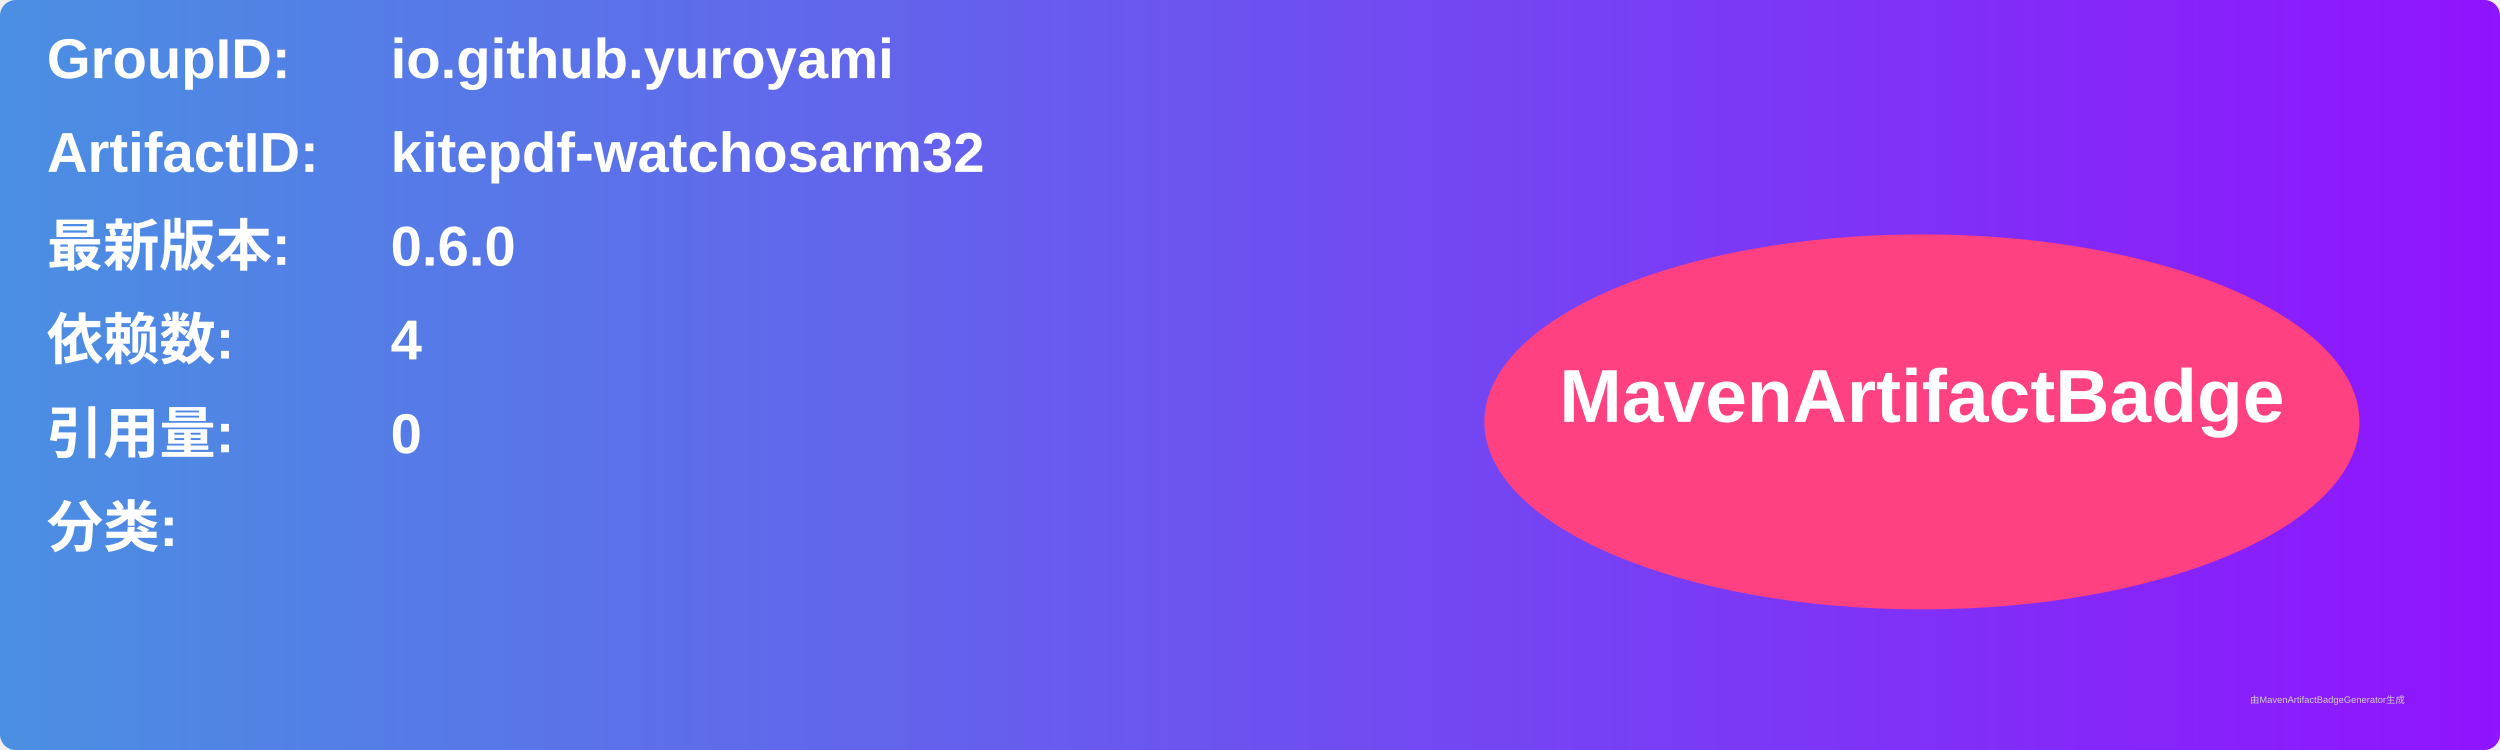
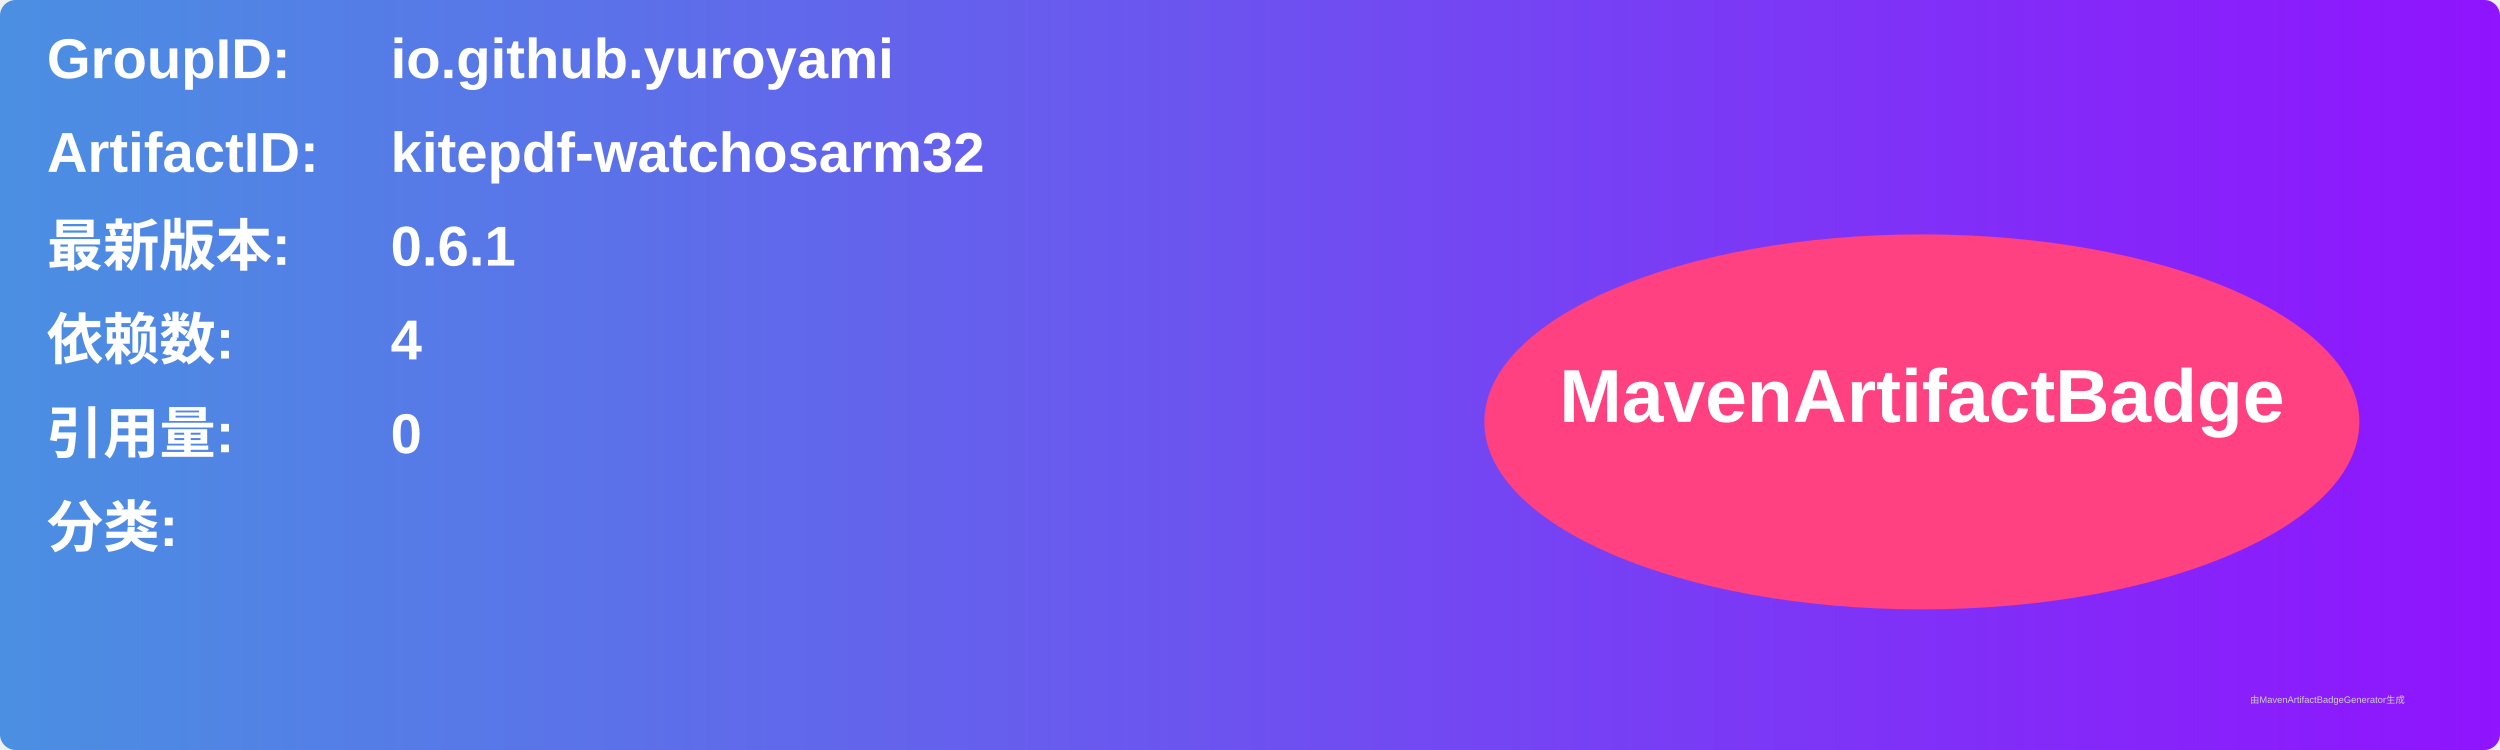
<svg xmlns="http://www.w3.org/2000/svg" width="800" height="240" viewBox="0 0 800 240">
  <linearGradient id="grad" x1="0%" y1="0%" x2="100%" y2="0%">
    <stop offset="0%" stop-color="#4a90e2" />
    <stop offset="100%" stop-color="#9013fe" />
  </linearGradient>
  <rect width="100%" height="100%" rx="5" ry="5" fill="url(#grad)" />
  <g transform="translate(15, 15)">
    <text x="0" y="10" font-family="Arial" font-size="18" fill="white" font-weight="bold" width="260">GroupID:</text>
    <text x="110" y="10" font-family="Arial" font-size="18" fill="white" font-weight="bold" width="460">io.github.yuroyami</text>
    <text x="0" y="40" font-family="Arial" font-size="18" fill="white" font-weight="bold" width="260">ArtifactID:</text>
    <text x="110" y="40" font-family="Arial" font-size="18" fill="white" font-weight="bold" width="460">kitepdf-watchosarm32</text>
    <text x="0" y="70" font-family="Arial" font-size="18" fill="white" font-weight="bold">最新版本:</text>
    <text x="110" y="70" font-family="Arial" font-size="18" fill="white" font-weight="bold">
-       <tspan font-weight="bold">0.6.0</tspan>
+       <tspan font-weight="bold">0.6.1</tspan>
    </text>
    <text x="0" y="100" font-family="Arial" font-size="18" fill="white" font-weight="bold">依赖数: </text>
    <text x="110" y="100" font-family="Arial" font-size="18" fill="white">
      <tspan font-weight="bold">4</tspan>
    </text>
    <text x="0" y="130" font-family="Arial" font-size="18" fill="white" font-weight="bold">引用量: </text>
    <text x="110" y="130" font-family="Arial" font-size="18" fill="white">
      <tspan font-weight="bold">0</tspan>
    </text>
    <text x="0" y="160" font-family="Arial" font-size="18" fill="white" font-weight="bold">分类:</text>
    <text x="10" y="190" font-family="Arial" font-size="10" fill="white">
      <tspan font-weight="bold" />
    </text>
    <ellipse cx="600" cy="120" rx="140" ry="60" fill="#ff4081" />
    <text x="600" y="120" text-anchor="middle" font-family="Arial" font-size="24" fill="white" font-weight="bold">MavenArtifactBadge</text>
  </g>
  <text x="720" y="225" font-family="Arial" font-size="3" fill="#d0d0d0">由MavenArtifactBadgeGenerator生成</text>
</svg>
